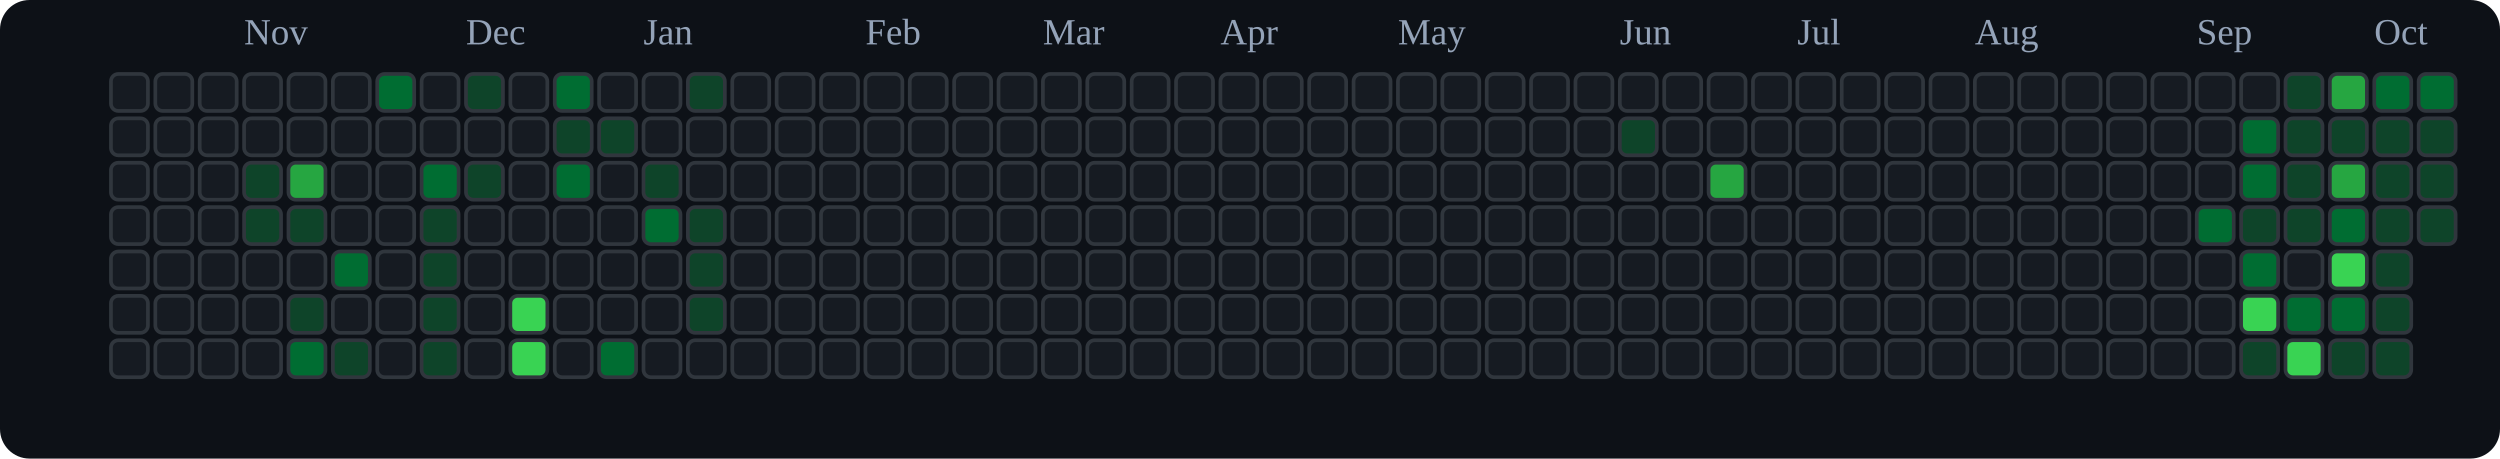
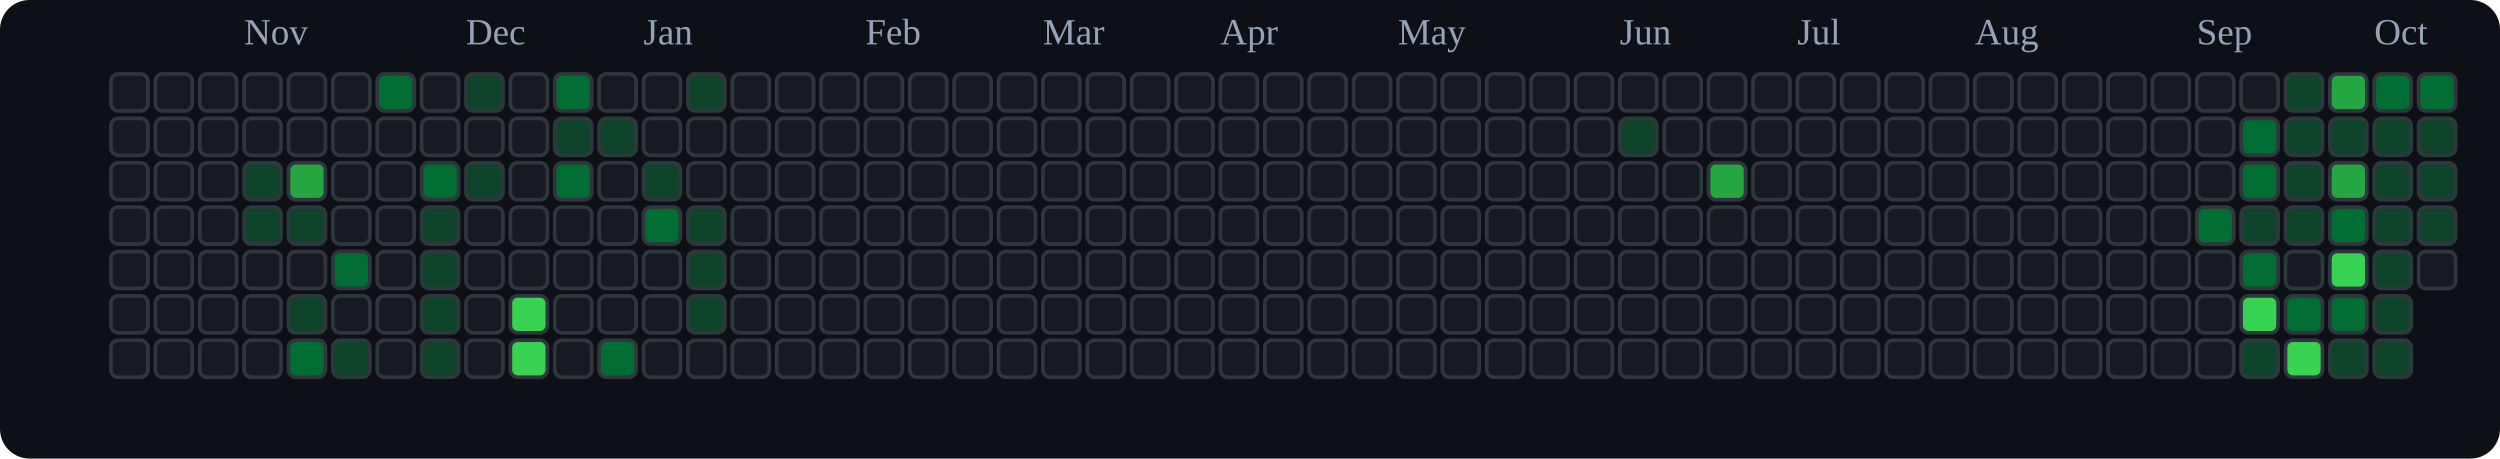
<svg xmlns="http://www.w3.org/2000/svg" viewBox="0 0 676 124" role="img" aria-label="tranhohoangvu Contributions (Dark)">
  <rect x="0" y="0" width="676" height="124" fill="#0d1117" rx="8" ry="8" />
  <text x="66" y="12" font-size="10" fill="#94a3b8">Nov</text>
  <text x="126" y="12" font-size="10" fill="#94a3b8">Dec</text>
  <text x="174" y="12" font-size="10" fill="#94a3b8">Jan</text>
  <text x="234" y="12" font-size="10" fill="#94a3b8">Feb</text>
  <text x="282" y="12" font-size="10" fill="#94a3b8">Mar</text>
  <text x="330" y="12" font-size="10" fill="#94a3b8">Apr</text>
  <text x="378" y="12" font-size="10" fill="#94a3b8">May</text>
  <text x="438" y="12" font-size="10" fill="#94a3b8">Jun</text>
  <text x="486" y="12" font-size="10" fill="#94a3b8">Jul</text>
  <text x="534" y="12" font-size="10" fill="#94a3b8">Aug</text>
  <text x="594" y="12" font-size="10" fill="#94a3b8">Sep</text>
  <text x="642" y="12" font-size="10" fill="#94a3b8">Oct</text>
  <rect x="30" y="20" width="10" height="10" rx="2" ry="2" fill="#161b22" stroke="#30363d" stroke-width="1" />
  <rect x="30" y="32" width="10" height="10" rx="2" ry="2" fill="#161b22" stroke="#30363d" stroke-width="1" />
  <rect x="30" y="44" width="10" height="10" rx="2" ry="2" fill="#161b22" stroke="#30363d" stroke-width="1" />
  <rect x="30" y="56" width="10" height="10" rx="2" ry="2" fill="#161b22" stroke="#30363d" stroke-width="1" />
  <rect x="30" y="68" width="10" height="10" rx="2" ry="2" fill="#161b22" stroke="#30363d" stroke-width="1" />
  <rect x="30" y="80" width="10" height="10" rx="2" ry="2" fill="#161b22" stroke="#30363d" stroke-width="1" />
  <rect x="30" y="92" width="10" height="10" rx="2" ry="2" fill="#161b22" stroke="#30363d" stroke-width="1" />
  <rect x="42" y="20" width="10" height="10" rx="2" ry="2" fill="#161b22" stroke="#30363d" stroke-width="1" />
  <rect x="42" y="32" width="10" height="10" rx="2" ry="2" fill="#161b22" stroke="#30363d" stroke-width="1" />
  <rect x="42" y="44" width="10" height="10" rx="2" ry="2" fill="#161b22" stroke="#30363d" stroke-width="1" />
  <rect x="42" y="56" width="10" height="10" rx="2" ry="2" fill="#161b22" stroke="#30363d" stroke-width="1" />
  <rect x="42" y="68" width="10" height="10" rx="2" ry="2" fill="#161b22" stroke="#30363d" stroke-width="1" />
  <rect x="42" y="80" width="10" height="10" rx="2" ry="2" fill="#161b22" stroke="#30363d" stroke-width="1" />
  <rect x="42" y="92" width="10" height="10" rx="2" ry="2" fill="#161b22" stroke="#30363d" stroke-width="1" />
  <rect x="54" y="20" width="10" height="10" rx="2" ry="2" fill="#161b22" stroke="#30363d" stroke-width="1" />
  <rect x="54" y="32" width="10" height="10" rx="2" ry="2" fill="#161b22" stroke="#30363d" stroke-width="1" />
  <rect x="54" y="44" width="10" height="10" rx="2" ry="2" fill="#161b22" stroke="#30363d" stroke-width="1" />
  <rect x="54" y="56" width="10" height="10" rx="2" ry="2" fill="#161b22" stroke="#30363d" stroke-width="1" />
  <rect x="54" y="68" width="10" height="10" rx="2" ry="2" fill="#161b22" stroke="#30363d" stroke-width="1" />
  <rect x="54" y="80" width="10" height="10" rx="2" ry="2" fill="#161b22" stroke="#30363d" stroke-width="1" />
  <rect x="54" y="92" width="10" height="10" rx="2" ry="2" fill="#161b22" stroke="#30363d" stroke-width="1" />
  <rect x="66" y="20" width="10" height="10" rx="2" ry="2" fill="#161b22" stroke="#30363d" stroke-width="1" />
  <rect x="66" y="32" width="10" height="10" rx="2" ry="2" fill="#161b22" stroke="#30363d" stroke-width="1" />
  <rect x="66" y="44" width="10" height="10" rx="2" ry="2" fill="#0e4429" stroke="#30363d" stroke-width="1" />
  <rect x="66" y="56" width="10" height="10" rx="2" ry="2" fill="#0e4429" stroke="#30363d" stroke-width="1" />
  <rect x="66" y="68" width="10" height="10" rx="2" ry="2" fill="#161b22" stroke="#30363d" stroke-width="1" />
  <rect x="66" y="80" width="10" height="10" rx="2" ry="2" fill="#161b22" stroke="#30363d" stroke-width="1" />
  <rect x="66" y="92" width="10" height="10" rx="2" ry="2" fill="#161b22" stroke="#30363d" stroke-width="1" />
  <rect x="78" y="20" width="10" height="10" rx="2" ry="2" fill="#161b22" stroke="#30363d" stroke-width="1" />
  <rect x="78" y="32" width="10" height="10" rx="2" ry="2" fill="#161b22" stroke="#30363d" stroke-width="1" />
  <rect x="78" y="44" width="10" height="10" rx="2" ry="2" fill="#26a641" stroke="#30363d" stroke-width="1" />
  <rect x="78" y="56" width="10" height="10" rx="2" ry="2" fill="#0e4429" stroke="#30363d" stroke-width="1" />
  <rect x="78" y="68" width="10" height="10" rx="2" ry="2" fill="#161b22" stroke="#30363d" stroke-width="1" />
  <rect x="78" y="80" width="10" height="10" rx="2" ry="2" fill="#0e4429" stroke="#30363d" stroke-width="1" />
  <rect x="78" y="92" width="10" height="10" rx="2" ry="2" fill="#006d32" stroke="#30363d" stroke-width="1" />
  <rect x="90" y="20" width="10" height="10" rx="2" ry="2" fill="#161b22" stroke="#30363d" stroke-width="1" />
  <rect x="90" y="32" width="10" height="10" rx="2" ry="2" fill="#161b22" stroke="#30363d" stroke-width="1" />
  <rect x="90" y="44" width="10" height="10" rx="2" ry="2" fill="#161b22" stroke="#30363d" stroke-width="1" />
  <rect x="90" y="56" width="10" height="10" rx="2" ry="2" fill="#161b22" stroke="#30363d" stroke-width="1" />
  <rect x="90" y="68" width="10" height="10" rx="2" ry="2" fill="#006d32" stroke="#30363d" stroke-width="1" />
  <rect x="90" y="80" width="10" height="10" rx="2" ry="2" fill="#161b22" stroke="#30363d" stroke-width="1" />
  <rect x="90" y="92" width="10" height="10" rx="2" ry="2" fill="#0e4429" stroke="#30363d" stroke-width="1" />
  <rect x="102" y="20" width="10" height="10" rx="2" ry="2" fill="#006d32" stroke="#30363d" stroke-width="1" />
  <rect x="102" y="32" width="10" height="10" rx="2" ry="2" fill="#161b22" stroke="#30363d" stroke-width="1" />
  <rect x="102" y="44" width="10" height="10" rx="2" ry="2" fill="#161b22" stroke="#30363d" stroke-width="1" />
  <rect x="102" y="56" width="10" height="10" rx="2" ry="2" fill="#161b22" stroke="#30363d" stroke-width="1" />
  <rect x="102" y="68" width="10" height="10" rx="2" ry="2" fill="#161b22" stroke="#30363d" stroke-width="1" />
  <rect x="102" y="80" width="10" height="10" rx="2" ry="2" fill="#161b22" stroke="#30363d" stroke-width="1" />
  <rect x="102" y="92" width="10" height="10" rx="2" ry="2" fill="#161b22" stroke="#30363d" stroke-width="1" />
  <rect x="114" y="20" width="10" height="10" rx="2" ry="2" fill="#161b22" stroke="#30363d" stroke-width="1" />
  <rect x="114" y="32" width="10" height="10" rx="2" ry="2" fill="#161b22" stroke="#30363d" stroke-width="1" />
  <rect x="114" y="44" width="10" height="10" rx="2" ry="2" fill="#006d32" stroke="#30363d" stroke-width="1" />
  <rect x="114" y="56" width="10" height="10" rx="2" ry="2" fill="#0e4429" stroke="#30363d" stroke-width="1" />
  <rect x="114" y="68" width="10" height="10" rx="2" ry="2" fill="#0e4429" stroke="#30363d" stroke-width="1" />
  <rect x="114" y="80" width="10" height="10" rx="2" ry="2" fill="#0e4429" stroke="#30363d" stroke-width="1" />
  <rect x="114" y="92" width="10" height="10" rx="2" ry="2" fill="#0e4429" stroke="#30363d" stroke-width="1" />
  <rect x="126" y="20" width="10" height="10" rx="2" ry="2" fill="#0e4429" stroke="#30363d" stroke-width="1" />
  <rect x="126" y="32" width="10" height="10" rx="2" ry="2" fill="#161b22" stroke="#30363d" stroke-width="1" />
  <rect x="126" y="44" width="10" height="10" rx="2" ry="2" fill="#0e4429" stroke="#30363d" stroke-width="1" />
  <rect x="126" y="56" width="10" height="10" rx="2" ry="2" fill="#161b22" stroke="#30363d" stroke-width="1" />
  <rect x="126" y="68" width="10" height="10" rx="2" ry="2" fill="#161b22" stroke="#30363d" stroke-width="1" />
  <rect x="126" y="80" width="10" height="10" rx="2" ry="2" fill="#161b22" stroke="#30363d" stroke-width="1" />
  <rect x="126" y="92" width="10" height="10" rx="2" ry="2" fill="#161b22" stroke="#30363d" stroke-width="1" />
  <rect x="138" y="20" width="10" height="10" rx="2" ry="2" fill="#161b22" stroke="#30363d" stroke-width="1" />
  <rect x="138" y="32" width="10" height="10" rx="2" ry="2" fill="#161b22" stroke="#30363d" stroke-width="1" />
  <rect x="138" y="44" width="10" height="10" rx="2" ry="2" fill="#161b22" stroke="#30363d" stroke-width="1" />
  <rect x="138" y="56" width="10" height="10" rx="2" ry="2" fill="#161b22" stroke="#30363d" stroke-width="1" />
  <rect x="138" y="68" width="10" height="10" rx="2" ry="2" fill="#161b22" stroke="#30363d" stroke-width="1" />
  <rect x="138" y="80" width="10" height="10" rx="2" ry="2" fill="#39d353" stroke="#30363d" stroke-width="1" />
  <rect x="138" y="92" width="10" height="10" rx="2" ry="2" fill="#39d353" stroke="#30363d" stroke-width="1" />
  <rect x="150" y="20" width="10" height="10" rx="2" ry="2" fill="#006d32" stroke="#30363d" stroke-width="1" />
  <rect x="150" y="32" width="10" height="10" rx="2" ry="2" fill="#0e4429" stroke="#30363d" stroke-width="1" />
  <rect x="150" y="44" width="10" height="10" rx="2" ry="2" fill="#006d32" stroke="#30363d" stroke-width="1" />
  <rect x="150" y="56" width="10" height="10" rx="2" ry="2" fill="#161b22" stroke="#30363d" stroke-width="1" />
  <rect x="150" y="68" width="10" height="10" rx="2" ry="2" fill="#161b22" stroke="#30363d" stroke-width="1" />
  <rect x="150" y="80" width="10" height="10" rx="2" ry="2" fill="#161b22" stroke="#30363d" stroke-width="1" />
  <rect x="150" y="92" width="10" height="10" rx="2" ry="2" fill="#161b22" stroke="#30363d" stroke-width="1" />
  <rect x="162" y="20" width="10" height="10" rx="2" ry="2" fill="#161b22" stroke="#30363d" stroke-width="1" />
  <rect x="162" y="32" width="10" height="10" rx="2" ry="2" fill="#0e4429" stroke="#30363d" stroke-width="1" />
  <rect x="162" y="44" width="10" height="10" rx="2" ry="2" fill="#161b22" stroke="#30363d" stroke-width="1" />
  <rect x="162" y="56" width="10" height="10" rx="2" ry="2" fill="#161b22" stroke="#30363d" stroke-width="1" />
  <rect x="162" y="68" width="10" height="10" rx="2" ry="2" fill="#161b22" stroke="#30363d" stroke-width="1" />
  <rect x="162" y="80" width="10" height="10" rx="2" ry="2" fill="#161b22" stroke="#30363d" stroke-width="1" />
  <rect x="162" y="92" width="10" height="10" rx="2" ry="2" fill="#006d32" stroke="#30363d" stroke-width="1" />
  <rect x="174" y="20" width="10" height="10" rx="2" ry="2" fill="#161b22" stroke="#30363d" stroke-width="1" />
  <rect x="174" y="32" width="10" height="10" rx="2" ry="2" fill="#161b22" stroke="#30363d" stroke-width="1" />
  <rect x="174" y="44" width="10" height="10" rx="2" ry="2" fill="#0e4429" stroke="#30363d" stroke-width="1" />
  <rect x="174" y="56" width="10" height="10" rx="2" ry="2" fill="#006d32" stroke="#30363d" stroke-width="1" />
  <rect x="174" y="68" width="10" height="10" rx="2" ry="2" fill="#161b22" stroke="#30363d" stroke-width="1" />
  <rect x="174" y="80" width="10" height="10" rx="2" ry="2" fill="#161b22" stroke="#30363d" stroke-width="1" />
  <rect x="174" y="92" width="10" height="10" rx="2" ry="2" fill="#161b22" stroke="#30363d" stroke-width="1" />
  <rect x="186" y="20" width="10" height="10" rx="2" ry="2" fill="#0e4429" stroke="#30363d" stroke-width="1" />
  <rect x="186" y="32" width="10" height="10" rx="2" ry="2" fill="#161b22" stroke="#30363d" stroke-width="1" />
  <rect x="186" y="44" width="10" height="10" rx="2" ry="2" fill="#161b22" stroke="#30363d" stroke-width="1" />
  <rect x="186" y="56" width="10" height="10" rx="2" ry="2" fill="#0e4429" stroke="#30363d" stroke-width="1" />
  <rect x="186" y="68" width="10" height="10" rx="2" ry="2" fill="#0e4429" stroke="#30363d" stroke-width="1" />
  <rect x="186" y="80" width="10" height="10" rx="2" ry="2" fill="#0e4429" stroke="#30363d" stroke-width="1" />
  <rect x="186" y="92" width="10" height="10" rx="2" ry="2" fill="#161b22" stroke="#30363d" stroke-width="1" />
  <rect x="198" y="20" width="10" height="10" rx="2" ry="2" fill="#161b22" stroke="#30363d" stroke-width="1" />
  <rect x="198" y="32" width="10" height="10" rx="2" ry="2" fill="#161b22" stroke="#30363d" stroke-width="1" />
  <rect x="198" y="44" width="10" height="10" rx="2" ry="2" fill="#161b22" stroke="#30363d" stroke-width="1" />
  <rect x="198" y="56" width="10" height="10" rx="2" ry="2" fill="#161b22" stroke="#30363d" stroke-width="1" />
  <rect x="198" y="68" width="10" height="10" rx="2" ry="2" fill="#161b22" stroke="#30363d" stroke-width="1" />
  <rect x="198" y="80" width="10" height="10" rx="2" ry="2" fill="#161b22" stroke="#30363d" stroke-width="1" />
  <rect x="198" y="92" width="10" height="10" rx="2" ry="2" fill="#161b22" stroke="#30363d" stroke-width="1" />
  <rect x="210" y="20" width="10" height="10" rx="2" ry="2" fill="#161b22" stroke="#30363d" stroke-width="1" />
  <rect x="210" y="32" width="10" height="10" rx="2" ry="2" fill="#161b22" stroke="#30363d" stroke-width="1" />
  <rect x="210" y="44" width="10" height="10" rx="2" ry="2" fill="#161b22" stroke="#30363d" stroke-width="1" />
  <rect x="210" y="56" width="10" height="10" rx="2" ry="2" fill="#161b22" stroke="#30363d" stroke-width="1" />
  <rect x="210" y="68" width="10" height="10" rx="2" ry="2" fill="#161b22" stroke="#30363d" stroke-width="1" />
  <rect x="210" y="80" width="10" height="10" rx="2" ry="2" fill="#161b22" stroke="#30363d" stroke-width="1" />
  <rect x="210" y="92" width="10" height="10" rx="2" ry="2" fill="#161b22" stroke="#30363d" stroke-width="1" />
  <rect x="222" y="20" width="10" height="10" rx="2" ry="2" fill="#161b22" stroke="#30363d" stroke-width="1" />
  <rect x="222" y="32" width="10" height="10" rx="2" ry="2" fill="#161b22" stroke="#30363d" stroke-width="1" />
  <rect x="222" y="44" width="10" height="10" rx="2" ry="2" fill="#161b22" stroke="#30363d" stroke-width="1" />
  <rect x="222" y="56" width="10" height="10" rx="2" ry="2" fill="#161b22" stroke="#30363d" stroke-width="1" />
  <rect x="222" y="68" width="10" height="10" rx="2" ry="2" fill="#161b22" stroke="#30363d" stroke-width="1" />
  <rect x="222" y="80" width="10" height="10" rx="2" ry="2" fill="#161b22" stroke="#30363d" stroke-width="1" />
  <rect x="222" y="92" width="10" height="10" rx="2" ry="2" fill="#161b22" stroke="#30363d" stroke-width="1" />
  <rect x="234" y="20" width="10" height="10" rx="2" ry="2" fill="#161b22" stroke="#30363d" stroke-width="1" />
  <rect x="234" y="32" width="10" height="10" rx="2" ry="2" fill="#161b22" stroke="#30363d" stroke-width="1" />
  <rect x="234" y="44" width="10" height="10" rx="2" ry="2" fill="#161b22" stroke="#30363d" stroke-width="1" />
  <rect x="234" y="56" width="10" height="10" rx="2" ry="2" fill="#161b22" stroke="#30363d" stroke-width="1" />
  <rect x="234" y="68" width="10" height="10" rx="2" ry="2" fill="#161b22" stroke="#30363d" stroke-width="1" />
  <rect x="234" y="80" width="10" height="10" rx="2" ry="2" fill="#161b22" stroke="#30363d" stroke-width="1" />
  <rect x="234" y="92" width="10" height="10" rx="2" ry="2" fill="#161b22" stroke="#30363d" stroke-width="1" />
  <rect x="246" y="20" width="10" height="10" rx="2" ry="2" fill="#161b22" stroke="#30363d" stroke-width="1" />
  <rect x="246" y="32" width="10" height="10" rx="2" ry="2" fill="#161b22" stroke="#30363d" stroke-width="1" />
  <rect x="246" y="44" width="10" height="10" rx="2" ry="2" fill="#161b22" stroke="#30363d" stroke-width="1" />
  <rect x="246" y="56" width="10" height="10" rx="2" ry="2" fill="#161b22" stroke="#30363d" stroke-width="1" />
  <rect x="246" y="68" width="10" height="10" rx="2" ry="2" fill="#161b22" stroke="#30363d" stroke-width="1" />
  <rect x="246" y="80" width="10" height="10" rx="2" ry="2" fill="#161b22" stroke="#30363d" stroke-width="1" />
  <rect x="246" y="92" width="10" height="10" rx="2" ry="2" fill="#161b22" stroke="#30363d" stroke-width="1" />
  <rect x="258" y="20" width="10" height="10" rx="2" ry="2" fill="#161b22" stroke="#30363d" stroke-width="1" />
  <rect x="258" y="32" width="10" height="10" rx="2" ry="2" fill="#161b22" stroke="#30363d" stroke-width="1" />
  <rect x="258" y="44" width="10" height="10" rx="2" ry="2" fill="#161b22" stroke="#30363d" stroke-width="1" />
  <rect x="258" y="56" width="10" height="10" rx="2" ry="2" fill="#161b22" stroke="#30363d" stroke-width="1" />
  <rect x="258" y="68" width="10" height="10" rx="2" ry="2" fill="#161b22" stroke="#30363d" stroke-width="1" />
  <rect x="258" y="80" width="10" height="10" rx="2" ry="2" fill="#161b22" stroke="#30363d" stroke-width="1" />
  <rect x="258" y="92" width="10" height="10" rx="2" ry="2" fill="#161b22" stroke="#30363d" stroke-width="1" />
  <rect x="270" y="20" width="10" height="10" rx="2" ry="2" fill="#161b22" stroke="#30363d" stroke-width="1" />
  <rect x="270" y="32" width="10" height="10" rx="2" ry="2" fill="#161b22" stroke="#30363d" stroke-width="1" />
  <rect x="270" y="44" width="10" height="10" rx="2" ry="2" fill="#161b22" stroke="#30363d" stroke-width="1" />
  <rect x="270" y="56" width="10" height="10" rx="2" ry="2" fill="#161b22" stroke="#30363d" stroke-width="1" />
  <rect x="270" y="68" width="10" height="10" rx="2" ry="2" fill="#161b22" stroke="#30363d" stroke-width="1" />
  <rect x="270" y="80" width="10" height="10" rx="2" ry="2" fill="#161b22" stroke="#30363d" stroke-width="1" />
  <rect x="270" y="92" width="10" height="10" rx="2" ry="2" fill="#161b22" stroke="#30363d" stroke-width="1" />
  <rect x="282" y="20" width="10" height="10" rx="2" ry="2" fill="#161b22" stroke="#30363d" stroke-width="1" />
  <rect x="282" y="32" width="10" height="10" rx="2" ry="2" fill="#161b22" stroke="#30363d" stroke-width="1" />
  <rect x="282" y="44" width="10" height="10" rx="2" ry="2" fill="#161b22" stroke="#30363d" stroke-width="1" />
  <rect x="282" y="56" width="10" height="10" rx="2" ry="2" fill="#161b22" stroke="#30363d" stroke-width="1" />
  <rect x="282" y="68" width="10" height="10" rx="2" ry="2" fill="#161b22" stroke="#30363d" stroke-width="1" />
  <rect x="282" y="80" width="10" height="10" rx="2" ry="2" fill="#161b22" stroke="#30363d" stroke-width="1" />
  <rect x="282" y="92" width="10" height="10" rx="2" ry="2" fill="#161b22" stroke="#30363d" stroke-width="1" />
  <rect x="294" y="20" width="10" height="10" rx="2" ry="2" fill="#161b22" stroke="#30363d" stroke-width="1" />
  <rect x="294" y="32" width="10" height="10" rx="2" ry="2" fill="#161b22" stroke="#30363d" stroke-width="1" />
  <rect x="294" y="44" width="10" height="10" rx="2" ry="2" fill="#161b22" stroke="#30363d" stroke-width="1" />
  <rect x="294" y="56" width="10" height="10" rx="2" ry="2" fill="#161b22" stroke="#30363d" stroke-width="1" />
  <rect x="294" y="68" width="10" height="10" rx="2" ry="2" fill="#161b22" stroke="#30363d" stroke-width="1" />
  <rect x="294" y="80" width="10" height="10" rx="2" ry="2" fill="#161b22" stroke="#30363d" stroke-width="1" />
  <rect x="294" y="92" width="10" height="10" rx="2" ry="2" fill="#161b22" stroke="#30363d" stroke-width="1" />
  <rect x="306" y="20" width="10" height="10" rx="2" ry="2" fill="#161b22" stroke="#30363d" stroke-width="1" />
  <rect x="306" y="32" width="10" height="10" rx="2" ry="2" fill="#161b22" stroke="#30363d" stroke-width="1" />
  <rect x="306" y="44" width="10" height="10" rx="2" ry="2" fill="#161b22" stroke="#30363d" stroke-width="1" />
  <rect x="306" y="56" width="10" height="10" rx="2" ry="2" fill="#161b22" stroke="#30363d" stroke-width="1" />
  <rect x="306" y="68" width="10" height="10" rx="2" ry="2" fill="#161b22" stroke="#30363d" stroke-width="1" />
  <rect x="306" y="80" width="10" height="10" rx="2" ry="2" fill="#161b22" stroke="#30363d" stroke-width="1" />
  <rect x="306" y="92" width="10" height="10" rx="2" ry="2" fill="#161b22" stroke="#30363d" stroke-width="1" />
  <rect x="318" y="20" width="10" height="10" rx="2" ry="2" fill="#161b22" stroke="#30363d" stroke-width="1" />
  <rect x="318" y="32" width="10" height="10" rx="2" ry="2" fill="#161b22" stroke="#30363d" stroke-width="1" />
  <rect x="318" y="44" width="10" height="10" rx="2" ry="2" fill="#161b22" stroke="#30363d" stroke-width="1" />
  <rect x="318" y="56" width="10" height="10" rx="2" ry="2" fill="#161b22" stroke="#30363d" stroke-width="1" />
  <rect x="318" y="68" width="10" height="10" rx="2" ry="2" fill="#161b22" stroke="#30363d" stroke-width="1" />
  <rect x="318" y="80" width="10" height="10" rx="2" ry="2" fill="#161b22" stroke="#30363d" stroke-width="1" />
  <rect x="318" y="92" width="10" height="10" rx="2" ry="2" fill="#161b22" stroke="#30363d" stroke-width="1" />
  <rect x="330" y="20" width="10" height="10" rx="2" ry="2" fill="#161b22" stroke="#30363d" stroke-width="1" />
  <rect x="330" y="32" width="10" height="10" rx="2" ry="2" fill="#161b22" stroke="#30363d" stroke-width="1" />
  <rect x="330" y="44" width="10" height="10" rx="2" ry="2" fill="#161b22" stroke="#30363d" stroke-width="1" />
  <rect x="330" y="56" width="10" height="10" rx="2" ry="2" fill="#161b22" stroke="#30363d" stroke-width="1" />
  <rect x="330" y="68" width="10" height="10" rx="2" ry="2" fill="#161b22" stroke="#30363d" stroke-width="1" />
  <rect x="330" y="80" width="10" height="10" rx="2" ry="2" fill="#161b22" stroke="#30363d" stroke-width="1" />
  <rect x="330" y="92" width="10" height="10" rx="2" ry="2" fill="#161b22" stroke="#30363d" stroke-width="1" />
  <rect x="342" y="20" width="10" height="10" rx="2" ry="2" fill="#161b22" stroke="#30363d" stroke-width="1" />
  <rect x="342" y="32" width="10" height="10" rx="2" ry="2" fill="#161b22" stroke="#30363d" stroke-width="1" />
  <rect x="342" y="44" width="10" height="10" rx="2" ry="2" fill="#161b22" stroke="#30363d" stroke-width="1" />
  <rect x="342" y="56" width="10" height="10" rx="2" ry="2" fill="#161b22" stroke="#30363d" stroke-width="1" />
  <rect x="342" y="68" width="10" height="10" rx="2" ry="2" fill="#161b22" stroke="#30363d" stroke-width="1" />
  <rect x="342" y="80" width="10" height="10" rx="2" ry="2" fill="#161b22" stroke="#30363d" stroke-width="1" />
  <rect x="342" y="92" width="10" height="10" rx="2" ry="2" fill="#161b22" stroke="#30363d" stroke-width="1" />
  <rect x="354" y="20" width="10" height="10" rx="2" ry="2" fill="#161b22" stroke="#30363d" stroke-width="1" />
  <rect x="354" y="32" width="10" height="10" rx="2" ry="2" fill="#161b22" stroke="#30363d" stroke-width="1" />
  <rect x="354" y="44" width="10" height="10" rx="2" ry="2" fill="#161b22" stroke="#30363d" stroke-width="1" />
  <rect x="354" y="56" width="10" height="10" rx="2" ry="2" fill="#161b22" stroke="#30363d" stroke-width="1" />
  <rect x="354" y="68" width="10" height="10" rx="2" ry="2" fill="#161b22" stroke="#30363d" stroke-width="1" />
  <rect x="354" y="80" width="10" height="10" rx="2" ry="2" fill="#161b22" stroke="#30363d" stroke-width="1" />
  <rect x="354" y="92" width="10" height="10" rx="2" ry="2" fill="#161b22" stroke="#30363d" stroke-width="1" />
  <rect x="366" y="20" width="10" height="10" rx="2" ry="2" fill="#161b22" stroke="#30363d" stroke-width="1" />
  <rect x="366" y="32" width="10" height="10" rx="2" ry="2" fill="#161b22" stroke="#30363d" stroke-width="1" />
  <rect x="366" y="44" width="10" height="10" rx="2" ry="2" fill="#161b22" stroke="#30363d" stroke-width="1" />
  <rect x="366" y="56" width="10" height="10" rx="2" ry="2" fill="#161b22" stroke="#30363d" stroke-width="1" />
  <rect x="366" y="68" width="10" height="10" rx="2" ry="2" fill="#161b22" stroke="#30363d" stroke-width="1" />
  <rect x="366" y="80" width="10" height="10" rx="2" ry="2" fill="#161b22" stroke="#30363d" stroke-width="1" />
  <rect x="366" y="92" width="10" height="10" rx="2" ry="2" fill="#161b22" stroke="#30363d" stroke-width="1" />
  <rect x="378" y="20" width="10" height="10" rx="2" ry="2" fill="#161b22" stroke="#30363d" stroke-width="1" />
  <rect x="378" y="32" width="10" height="10" rx="2" ry="2" fill="#161b22" stroke="#30363d" stroke-width="1" />
  <rect x="378" y="44" width="10" height="10" rx="2" ry="2" fill="#161b22" stroke="#30363d" stroke-width="1" />
  <rect x="378" y="56" width="10" height="10" rx="2" ry="2" fill="#161b22" stroke="#30363d" stroke-width="1" />
  <rect x="378" y="68" width="10" height="10" rx="2" ry="2" fill="#161b22" stroke="#30363d" stroke-width="1" />
  <rect x="378" y="80" width="10" height="10" rx="2" ry="2" fill="#161b22" stroke="#30363d" stroke-width="1" />
  <rect x="378" y="92" width="10" height="10" rx="2" ry="2" fill="#161b22" stroke="#30363d" stroke-width="1" />
  <rect x="390" y="20" width="10" height="10" rx="2" ry="2" fill="#161b22" stroke="#30363d" stroke-width="1" />
  <rect x="390" y="32" width="10" height="10" rx="2" ry="2" fill="#161b22" stroke="#30363d" stroke-width="1" />
  <rect x="390" y="44" width="10" height="10" rx="2" ry="2" fill="#161b22" stroke="#30363d" stroke-width="1" />
  <rect x="390" y="56" width="10" height="10" rx="2" ry="2" fill="#161b22" stroke="#30363d" stroke-width="1" />
  <rect x="390" y="68" width="10" height="10" rx="2" ry="2" fill="#161b22" stroke="#30363d" stroke-width="1" />
  <rect x="390" y="80" width="10" height="10" rx="2" ry="2" fill="#161b22" stroke="#30363d" stroke-width="1" />
  <rect x="390" y="92" width="10" height="10" rx="2" ry="2" fill="#161b22" stroke="#30363d" stroke-width="1" />
  <rect x="402" y="20" width="10" height="10" rx="2" ry="2" fill="#161b22" stroke="#30363d" stroke-width="1" />
  <rect x="402" y="32" width="10" height="10" rx="2" ry="2" fill="#161b22" stroke="#30363d" stroke-width="1" />
  <rect x="402" y="44" width="10" height="10" rx="2" ry="2" fill="#161b22" stroke="#30363d" stroke-width="1" />
  <rect x="402" y="56" width="10" height="10" rx="2" ry="2" fill="#161b22" stroke="#30363d" stroke-width="1" />
  <rect x="402" y="68" width="10" height="10" rx="2" ry="2" fill="#161b22" stroke="#30363d" stroke-width="1" />
  <rect x="402" y="80" width="10" height="10" rx="2" ry="2" fill="#161b22" stroke="#30363d" stroke-width="1" />
  <rect x="402" y="92" width="10" height="10" rx="2" ry="2" fill="#161b22" stroke="#30363d" stroke-width="1" />
  <rect x="414" y="20" width="10" height="10" rx="2" ry="2" fill="#161b22" stroke="#30363d" stroke-width="1" />
  <rect x="414" y="32" width="10" height="10" rx="2" ry="2" fill="#161b22" stroke="#30363d" stroke-width="1" />
  <rect x="414" y="44" width="10" height="10" rx="2" ry="2" fill="#161b22" stroke="#30363d" stroke-width="1" />
  <rect x="414" y="56" width="10" height="10" rx="2" ry="2" fill="#161b22" stroke="#30363d" stroke-width="1" />
  <rect x="414" y="68" width="10" height="10" rx="2" ry="2" fill="#161b22" stroke="#30363d" stroke-width="1" />
  <rect x="414" y="80" width="10" height="10" rx="2" ry="2" fill="#161b22" stroke="#30363d" stroke-width="1" />
  <rect x="414" y="92" width="10" height="10" rx="2" ry="2" fill="#161b22" stroke="#30363d" stroke-width="1" />
  <rect x="426" y="20" width="10" height="10" rx="2" ry="2" fill="#161b22" stroke="#30363d" stroke-width="1" />
  <rect x="426" y="32" width="10" height="10" rx="2" ry="2" fill="#161b22" stroke="#30363d" stroke-width="1" />
  <rect x="426" y="44" width="10" height="10" rx="2" ry="2" fill="#161b22" stroke="#30363d" stroke-width="1" />
  <rect x="426" y="56" width="10" height="10" rx="2" ry="2" fill="#161b22" stroke="#30363d" stroke-width="1" />
  <rect x="426" y="68" width="10" height="10" rx="2" ry="2" fill="#161b22" stroke="#30363d" stroke-width="1" />
  <rect x="426" y="80" width="10" height="10" rx="2" ry="2" fill="#161b22" stroke="#30363d" stroke-width="1" />
  <rect x="426" y="92" width="10" height="10" rx="2" ry="2" fill="#161b22" stroke="#30363d" stroke-width="1" />
  <rect x="438" y="20" width="10" height="10" rx="2" ry="2" fill="#161b22" stroke="#30363d" stroke-width="1" />
  <rect x="438" y="32" width="10" height="10" rx="2" ry="2" fill="#0e4429" stroke="#30363d" stroke-width="1" />
  <rect x="438" y="44" width="10" height="10" rx="2" ry="2" fill="#161b22" stroke="#30363d" stroke-width="1" />
  <rect x="438" y="56" width="10" height="10" rx="2" ry="2" fill="#161b22" stroke="#30363d" stroke-width="1" />
  <rect x="438" y="68" width="10" height="10" rx="2" ry="2" fill="#161b22" stroke="#30363d" stroke-width="1" />
  <rect x="438" y="80" width="10" height="10" rx="2" ry="2" fill="#161b22" stroke="#30363d" stroke-width="1" />
  <rect x="438" y="92" width="10" height="10" rx="2" ry="2" fill="#161b22" stroke="#30363d" stroke-width="1" />
  <rect x="450" y="20" width="10" height="10" rx="2" ry="2" fill="#161b22" stroke="#30363d" stroke-width="1" />
  <rect x="450" y="32" width="10" height="10" rx="2" ry="2" fill="#161b22" stroke="#30363d" stroke-width="1" />
  <rect x="450" y="44" width="10" height="10" rx="2" ry="2" fill="#161b22" stroke="#30363d" stroke-width="1" />
  <rect x="450" y="56" width="10" height="10" rx="2" ry="2" fill="#161b22" stroke="#30363d" stroke-width="1" />
  <rect x="450" y="68" width="10" height="10" rx="2" ry="2" fill="#161b22" stroke="#30363d" stroke-width="1" />
  <rect x="450" y="80" width="10" height="10" rx="2" ry="2" fill="#161b22" stroke="#30363d" stroke-width="1" />
  <rect x="450" y="92" width="10" height="10" rx="2" ry="2" fill="#161b22" stroke="#30363d" stroke-width="1" />
  <rect x="462" y="20" width="10" height="10" rx="2" ry="2" fill="#161b22" stroke="#30363d" stroke-width="1" />
  <rect x="462" y="32" width="10" height="10" rx="2" ry="2" fill="#161b22" stroke="#30363d" stroke-width="1" />
  <rect x="462" y="44" width="10" height="10" rx="2" ry="2" fill="#26a641" stroke="#30363d" stroke-width="1" />
  <rect x="462" y="56" width="10" height="10" rx="2" ry="2" fill="#161b22" stroke="#30363d" stroke-width="1" />
  <rect x="462" y="68" width="10" height="10" rx="2" ry="2" fill="#161b22" stroke="#30363d" stroke-width="1" />
  <rect x="462" y="80" width="10" height="10" rx="2" ry="2" fill="#161b22" stroke="#30363d" stroke-width="1" />
  <rect x="462" y="92" width="10" height="10" rx="2" ry="2" fill="#161b22" stroke="#30363d" stroke-width="1" />
  <rect x="474" y="20" width="10" height="10" rx="2" ry="2" fill="#161b22" stroke="#30363d" stroke-width="1" />
  <rect x="474" y="32" width="10" height="10" rx="2" ry="2" fill="#161b22" stroke="#30363d" stroke-width="1" />
  <rect x="474" y="44" width="10" height="10" rx="2" ry="2" fill="#161b22" stroke="#30363d" stroke-width="1" />
  <rect x="474" y="56" width="10" height="10" rx="2" ry="2" fill="#161b22" stroke="#30363d" stroke-width="1" />
  <rect x="474" y="68" width="10" height="10" rx="2" ry="2" fill="#161b22" stroke="#30363d" stroke-width="1" />
  <rect x="474" y="80" width="10" height="10" rx="2" ry="2" fill="#161b22" stroke="#30363d" stroke-width="1" />
  <rect x="474" y="92" width="10" height="10" rx="2" ry="2" fill="#161b22" stroke="#30363d" stroke-width="1" />
  <rect x="486" y="20" width="10" height="10" rx="2" ry="2" fill="#161b22" stroke="#30363d" stroke-width="1" />
  <rect x="486" y="32" width="10" height="10" rx="2" ry="2" fill="#161b22" stroke="#30363d" stroke-width="1" />
  <rect x="486" y="44" width="10" height="10" rx="2" ry="2" fill="#161b22" stroke="#30363d" stroke-width="1" />
  <rect x="486" y="56" width="10" height="10" rx="2" ry="2" fill="#161b22" stroke="#30363d" stroke-width="1" />
  <rect x="486" y="68" width="10" height="10" rx="2" ry="2" fill="#161b22" stroke="#30363d" stroke-width="1" />
  <rect x="486" y="80" width="10" height="10" rx="2" ry="2" fill="#161b22" stroke="#30363d" stroke-width="1" />
  <rect x="486" y="92" width="10" height="10" rx="2" ry="2" fill="#161b22" stroke="#30363d" stroke-width="1" />
  <rect x="498" y="20" width="10" height="10" rx="2" ry="2" fill="#161b22" stroke="#30363d" stroke-width="1" />
  <rect x="498" y="32" width="10" height="10" rx="2" ry="2" fill="#161b22" stroke="#30363d" stroke-width="1" />
  <rect x="498" y="44" width="10" height="10" rx="2" ry="2" fill="#161b22" stroke="#30363d" stroke-width="1" />
  <rect x="498" y="56" width="10" height="10" rx="2" ry="2" fill="#161b22" stroke="#30363d" stroke-width="1" />
  <rect x="498" y="68" width="10" height="10" rx="2" ry="2" fill="#161b22" stroke="#30363d" stroke-width="1" />
  <rect x="498" y="80" width="10" height="10" rx="2" ry="2" fill="#161b22" stroke="#30363d" stroke-width="1" />
  <rect x="498" y="92" width="10" height="10" rx="2" ry="2" fill="#161b22" stroke="#30363d" stroke-width="1" />
  <rect x="510" y="20" width="10" height="10" rx="2" ry="2" fill="#161b22" stroke="#30363d" stroke-width="1" />
  <rect x="510" y="32" width="10" height="10" rx="2" ry="2" fill="#161b22" stroke="#30363d" stroke-width="1" />
  <rect x="510" y="44" width="10" height="10" rx="2" ry="2" fill="#161b22" stroke="#30363d" stroke-width="1" />
  <rect x="510" y="56" width="10" height="10" rx="2" ry="2" fill="#161b22" stroke="#30363d" stroke-width="1" />
  <rect x="510" y="68" width="10" height="10" rx="2" ry="2" fill="#161b22" stroke="#30363d" stroke-width="1" />
  <rect x="510" y="80" width="10" height="10" rx="2" ry="2" fill="#161b22" stroke="#30363d" stroke-width="1" />
  <rect x="510" y="92" width="10" height="10" rx="2" ry="2" fill="#161b22" stroke="#30363d" stroke-width="1" />
  <rect x="522" y="20" width="10" height="10" rx="2" ry="2" fill="#161b22" stroke="#30363d" stroke-width="1" />
  <rect x="522" y="32" width="10" height="10" rx="2" ry="2" fill="#161b22" stroke="#30363d" stroke-width="1" />
  <rect x="522" y="44" width="10" height="10" rx="2" ry="2" fill="#161b22" stroke="#30363d" stroke-width="1" />
  <rect x="522" y="56" width="10" height="10" rx="2" ry="2" fill="#161b22" stroke="#30363d" stroke-width="1" />
  <rect x="522" y="68" width="10" height="10" rx="2" ry="2" fill="#161b22" stroke="#30363d" stroke-width="1" />
  <rect x="522" y="80" width="10" height="10" rx="2" ry="2" fill="#161b22" stroke="#30363d" stroke-width="1" />
  <rect x="522" y="92" width="10" height="10" rx="2" ry="2" fill="#161b22" stroke="#30363d" stroke-width="1" />
  <rect x="534" y="20" width="10" height="10" rx="2" ry="2" fill="#161b22" stroke="#30363d" stroke-width="1" />
  <rect x="534" y="32" width="10" height="10" rx="2" ry="2" fill="#161b22" stroke="#30363d" stroke-width="1" />
  <rect x="534" y="44" width="10" height="10" rx="2" ry="2" fill="#161b22" stroke="#30363d" stroke-width="1" />
  <rect x="534" y="56" width="10" height="10" rx="2" ry="2" fill="#161b22" stroke="#30363d" stroke-width="1" />
  <rect x="534" y="68" width="10" height="10" rx="2" ry="2" fill="#161b22" stroke="#30363d" stroke-width="1" />
  <rect x="534" y="80" width="10" height="10" rx="2" ry="2" fill="#161b22" stroke="#30363d" stroke-width="1" />
  <rect x="534" y="92" width="10" height="10" rx="2" ry="2" fill="#161b22" stroke="#30363d" stroke-width="1" />
  <rect x="546" y="20" width="10" height="10" rx="2" ry="2" fill="#161b22" stroke="#30363d" stroke-width="1" />
  <rect x="546" y="32" width="10" height="10" rx="2" ry="2" fill="#161b22" stroke="#30363d" stroke-width="1" />
  <rect x="546" y="44" width="10" height="10" rx="2" ry="2" fill="#161b22" stroke="#30363d" stroke-width="1" />
  <rect x="546" y="56" width="10" height="10" rx="2" ry="2" fill="#161b22" stroke="#30363d" stroke-width="1" />
  <rect x="546" y="68" width="10" height="10" rx="2" ry="2" fill="#161b22" stroke="#30363d" stroke-width="1" />
  <rect x="546" y="80" width="10" height="10" rx="2" ry="2" fill="#161b22" stroke="#30363d" stroke-width="1" />
  <rect x="546" y="92" width="10" height="10" rx="2" ry="2" fill="#161b22" stroke="#30363d" stroke-width="1" />
  <rect x="558" y="20" width="10" height="10" rx="2" ry="2" fill="#161b22" stroke="#30363d" stroke-width="1" />
  <rect x="558" y="32" width="10" height="10" rx="2" ry="2" fill="#161b22" stroke="#30363d" stroke-width="1" />
  <rect x="558" y="44" width="10" height="10" rx="2" ry="2" fill="#161b22" stroke="#30363d" stroke-width="1" />
  <rect x="558" y="56" width="10" height="10" rx="2" ry="2" fill="#161b22" stroke="#30363d" stroke-width="1" />
  <rect x="558" y="68" width="10" height="10" rx="2" ry="2" fill="#161b22" stroke="#30363d" stroke-width="1" />
  <rect x="558" y="80" width="10" height="10" rx="2" ry="2" fill="#161b22" stroke="#30363d" stroke-width="1" />
  <rect x="558" y="92" width="10" height="10" rx="2" ry="2" fill="#161b22" stroke="#30363d" stroke-width="1" />
  <rect x="570" y="20" width="10" height="10" rx="2" ry="2" fill="#161b22" stroke="#30363d" stroke-width="1" />
  <rect x="570" y="32" width="10" height="10" rx="2" ry="2" fill="#161b22" stroke="#30363d" stroke-width="1" />
  <rect x="570" y="44" width="10" height="10" rx="2" ry="2" fill="#161b22" stroke="#30363d" stroke-width="1" />
  <rect x="570" y="56" width="10" height="10" rx="2" ry="2" fill="#161b22" stroke="#30363d" stroke-width="1" />
  <rect x="570" y="68" width="10" height="10" rx="2" ry="2" fill="#161b22" stroke="#30363d" stroke-width="1" />
  <rect x="570" y="80" width="10" height="10" rx="2" ry="2" fill="#161b22" stroke="#30363d" stroke-width="1" />
  <rect x="570" y="92" width="10" height="10" rx="2" ry="2" fill="#161b22" stroke="#30363d" stroke-width="1" />
  <rect x="582" y="20" width="10" height="10" rx="2" ry="2" fill="#161b22" stroke="#30363d" stroke-width="1" />
  <rect x="582" y="32" width="10" height="10" rx="2" ry="2" fill="#161b22" stroke="#30363d" stroke-width="1" />
  <rect x="582" y="44" width="10" height="10" rx="2" ry="2" fill="#161b22" stroke="#30363d" stroke-width="1" />
  <rect x="582" y="56" width="10" height="10" rx="2" ry="2" fill="#161b22" stroke="#30363d" stroke-width="1" />
  <rect x="582" y="68" width="10" height="10" rx="2" ry="2" fill="#161b22" stroke="#30363d" stroke-width="1" />
  <rect x="582" y="80" width="10" height="10" rx="2" ry="2" fill="#161b22" stroke="#30363d" stroke-width="1" />
  <rect x="582" y="92" width="10" height="10" rx="2" ry="2" fill="#161b22" stroke="#30363d" stroke-width="1" />
  <rect x="594" y="20" width="10" height="10" rx="2" ry="2" fill="#161b22" stroke="#30363d" stroke-width="1" />
  <rect x="594" y="32" width="10" height="10" rx="2" ry="2" fill="#161b22" stroke="#30363d" stroke-width="1" />
  <rect x="594" y="44" width="10" height="10" rx="2" ry="2" fill="#161b22" stroke="#30363d" stroke-width="1" />
  <rect x="594" y="56" width="10" height="10" rx="2" ry="2" fill="#006d32" stroke="#30363d" stroke-width="1" />
  <rect x="594" y="68" width="10" height="10" rx="2" ry="2" fill="#161b22" stroke="#30363d" stroke-width="1" />
  <rect x="594" y="80" width="10" height="10" rx="2" ry="2" fill="#161b22" stroke="#30363d" stroke-width="1" />
  <rect x="594" y="92" width="10" height="10" rx="2" ry="2" fill="#161b22" stroke="#30363d" stroke-width="1" />
  <rect x="606" y="20" width="10" height="10" rx="2" ry="2" fill="#161b22" stroke="#30363d" stroke-width="1" />
  <rect x="606" y="32" width="10" height="10" rx="2" ry="2" fill="#006d32" stroke="#30363d" stroke-width="1" />
  <rect x="606" y="44" width="10" height="10" rx="2" ry="2" fill="#006d32" stroke="#30363d" stroke-width="1" />
  <rect x="606" y="56" width="10" height="10" rx="2" ry="2" fill="#0e4429" stroke="#30363d" stroke-width="1" />
  <rect x="606" y="68" width="10" height="10" rx="2" ry="2" fill="#006d32" stroke="#30363d" stroke-width="1" />
  <rect x="606" y="80" width="10" height="10" rx="2" ry="2" fill="#39d353" stroke="#30363d" stroke-width="1" />
  <rect x="606" y="92" width="10" height="10" rx="2" ry="2" fill="#0e4429" stroke="#30363d" stroke-width="1" />
  <rect x="618" y="20" width="10" height="10" rx="2" ry="2" fill="#0e4429" stroke="#30363d" stroke-width="1" />
  <rect x="618" y="32" width="10" height="10" rx="2" ry="2" fill="#0e4429" stroke="#30363d" stroke-width="1" />
  <rect x="618" y="44" width="10" height="10" rx="2" ry="2" fill="#0e4429" stroke="#30363d" stroke-width="1" />
  <rect x="618" y="56" width="10" height="10" rx="2" ry="2" fill="#0e4429" stroke="#30363d" stroke-width="1" />
  <rect x="618" y="68" width="10" height="10" rx="2" ry="2" fill="#161b22" stroke="#30363d" stroke-width="1" />
  <rect x="618" y="80" width="10" height="10" rx="2" ry="2" fill="#006d32" stroke="#30363d" stroke-width="1" />
  <rect x="618" y="92" width="10" height="10" rx="2" ry="2" fill="#39d353" stroke="#30363d" stroke-width="1" />
  <rect x="630" y="20" width="10" height="10" rx="2" ry="2" fill="#26a641" stroke="#30363d" stroke-width="1" />
  <rect x="630" y="32" width="10" height="10" rx="2" ry="2" fill="#0e4429" stroke="#30363d" stroke-width="1" />
  <rect x="630" y="44" width="10" height="10" rx="2" ry="2" fill="#26a641" stroke="#30363d" stroke-width="1" />
  <rect x="630" y="56" width="10" height="10" rx="2" ry="2" fill="#006d32" stroke="#30363d" stroke-width="1" />
  <rect x="630" y="68" width="10" height="10" rx="2" ry="2" fill="#39d353" stroke="#30363d" stroke-width="1" />
  <rect x="630" y="80" width="10" height="10" rx="2" ry="2" fill="#006d32" stroke="#30363d" stroke-width="1" />
  <rect x="630" y="92" width="10" height="10" rx="2" ry="2" fill="#0e4429" stroke="#30363d" stroke-width="1" />
  <rect x="642" y="20" width="10" height="10" rx="2" ry="2" fill="#006d32" stroke="#30363d" stroke-width="1" />
  <rect x="642" y="32" width="10" height="10" rx="2" ry="2" fill="#0e4429" stroke="#30363d" stroke-width="1" />
  <rect x="642" y="44" width="10" height="10" rx="2" ry="2" fill="#0e4429" stroke="#30363d" stroke-width="1" />
  <rect x="642" y="56" width="10" height="10" rx="2" ry="2" fill="#0e4429" stroke="#30363d" stroke-width="1" />
  <rect x="642" y="68" width="10" height="10" rx="2" ry="2" fill="#0e4429" stroke="#30363d" stroke-width="1" />
  <rect x="642" y="80" width="10" height="10" rx="2" ry="2" fill="#0e4429" stroke="#30363d" stroke-width="1" />
  <rect x="642" y="92" width="10" height="10" rx="2" ry="2" fill="#0e4429" stroke="#30363d" stroke-width="1" />
  <rect x="654" y="20" width="10" height="10" rx="2" ry="2" fill="#006d32" stroke="#30363d" stroke-width="1" />
  <rect x="654" y="32" width="10" height="10" rx="2" ry="2" fill="#0e4429" stroke="#30363d" stroke-width="1" />
  <rect x="654" y="44" width="10" height="10" rx="2" ry="2" fill="#0e4429" stroke="#30363d" stroke-width="1" />
  <rect x="654" y="56" width="10" height="10" rx="2" ry="2" fill="#0e4429" stroke="#30363d" stroke-width="1" />
+   <rect x="654" y="68" width="10" height="10" rx="2" ry="2" fill="#161b22" stroke="#30363d" stroke-width="1" />
</svg>
